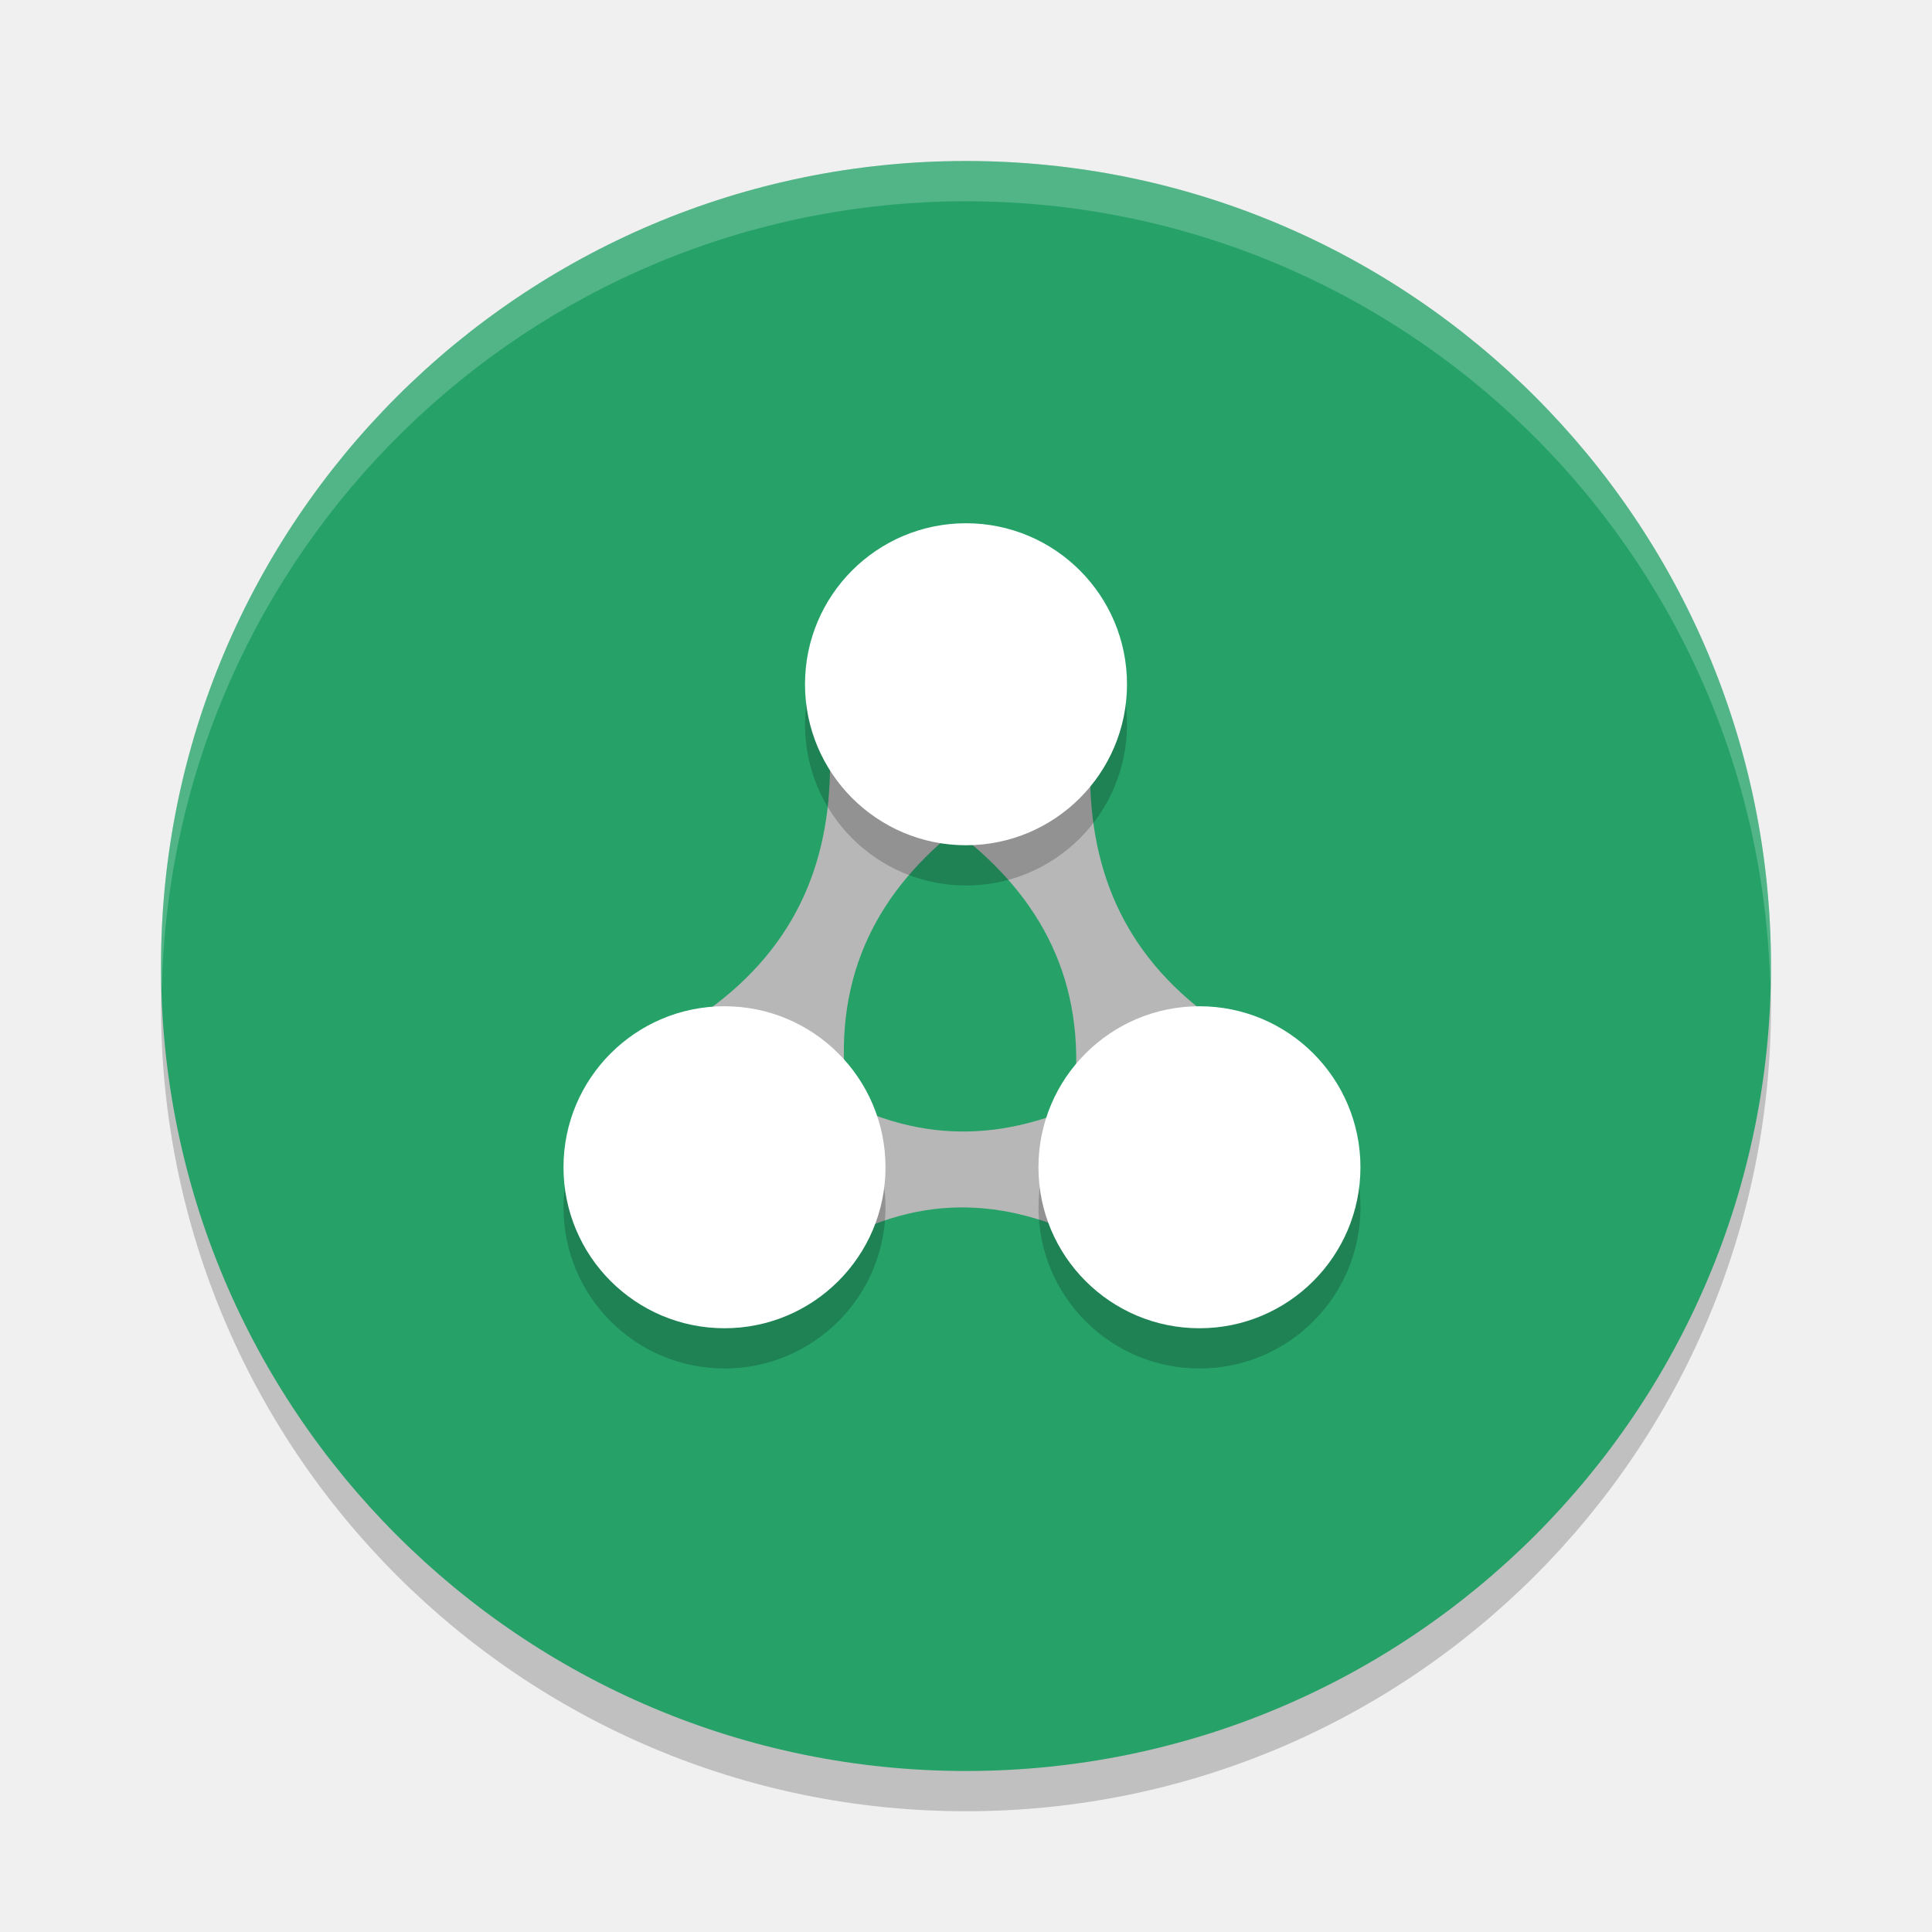
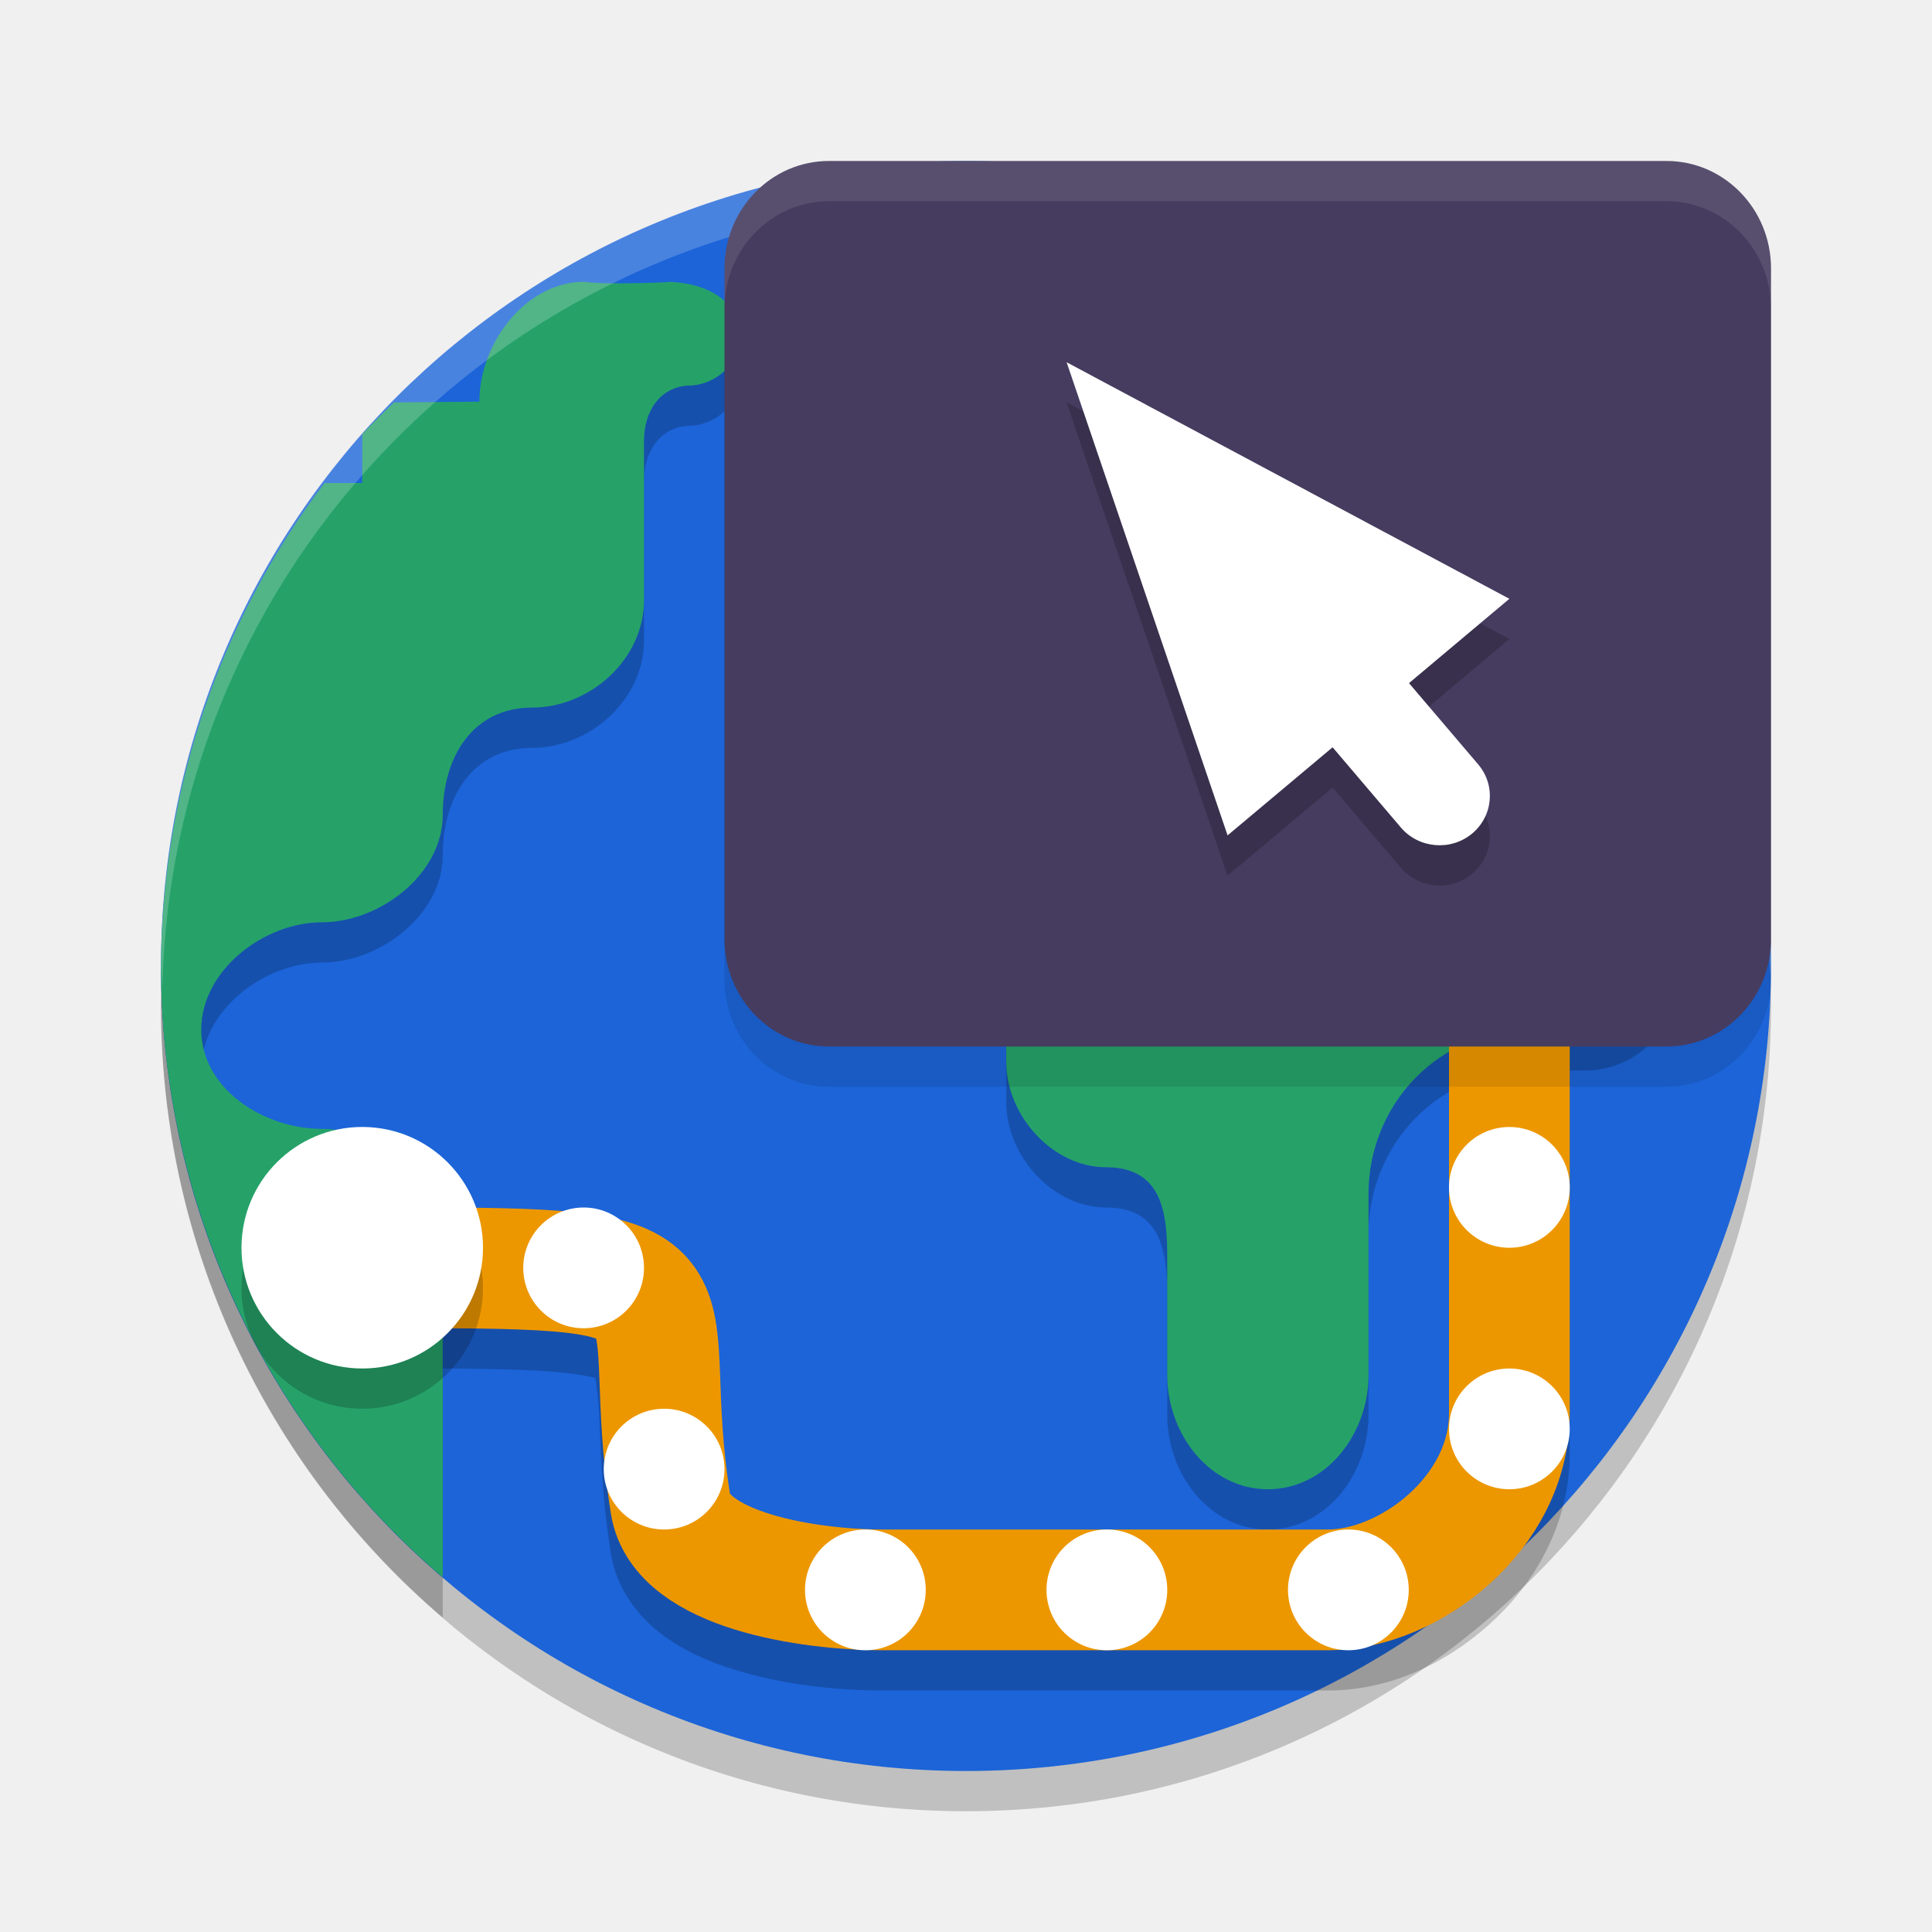
- <svg xmlns="http://www.w3.org/2000/svg" width="48" height="48" version="1">
+ <svg xmlns="http://www.w3.org/2000/svg" width="48" height="48" version="1.1">
  <circle style="opacity:0.2" cx="24" cy="25" r="20" />
-   <circle style="fill:#26a269" cx="24" cy="24" r="20" />
-   <path style="opacity:0.2;fill:#ffffff" d="M 24 4 A 20 20 0 0 0 4 24 A 20 20 0 0 0 4.021 24.582 A 20 20 0 0 1 24 5 A 20 20 0 0 1 43.979 24.418 A 20 20 0 0 0 44 24 A 20 20 0 0 0 24 4 z" />
-   <path style="fill:#b7b7b7" d="m 20.619,18.738 c 0.059,2.532 -0.761,4.734 -3.063,6.382 L 20.989,26.768 c -0.214,-2.81 0.991,-4.836 3.063,-6.381 z m 0,0" />
-   <path style="fill:#b7b7b7" d="m 27.085,18.938 c -0.059,2.532 0.76,4.734 3.063,6.382 l -3.433,1.648 c 0.214,-2.81 -0.991,-4.836 -3.063,-6.381 z m 0,0" />
-   <path style="fill:#b7b7b7" d="m 27.393,27.171 c -2.17,1.147 -4.419,1.36 -6.804,-0.004 l -0.002,3.808 c 2.347,-1.407 4.603,-1.196 6.804,0.005 z m 0,0" />
-   <path style="opacity:0.2" d="m 24,14 a 4,4 0 0 0 -4,4 4,4 0 0 0 4,4 4,4 0 0 0 4,-4 4,4 0 0 0 -4,-4 z m -6,12 a 4,4 0 0 0 -4,4 4,4 0 0 0 4,4 4,4 0 0 0 4,-4 4,4 0 0 0 -4,-4 z m 11.801,0 a 4,4 0 0 0 -4,4 4,4 0 0 0 4,4 4,4 0 0 0 4,-4 4,4 0 0 0 -4,-4 z" />
-   <circle style="fill:#ffffff" cx="24" cy="17" r="4" />
-   <circle style="fill:#ffffff" cx="18" cy="29" r="4" />
-   <circle style="fill:#ffffff" cx="29.8" cy="29" r="4" />
+   <circle style="fill:#1c64d8" cx="24" cy="24" r="20" />
+   <path style="opacity:0.2" d="m 14.52,8.001 c -1.441,0 -2.609,1.506 -2.609,2.979 l -2.121,0.02 A 20,20 0 0 0 9,11.788 V 13.001 H 8.064 A 20,20 0 0 0 4,25 20,20 0 0 0 11,40.188 v -8.473 c 4.6e-5,-1.473 -1.561,-2.668 -3.002,-2.668 C 6.557,29.047 5,28.055 5,26.581 5,25.108 6.557,23.915 7.998,23.915 9.439,23.915 11,22.721 11,21.247 c 0,-1.473 0.774,-2.666 2.215,-2.666 C 14.656,18.581 16,17.387 16,15.913 v -3.961 c 0,-0.758 0.425,-1.373 1.166,-1.373 0.744,-0.046 1.312,-0.698 1.268,-1.459 C 18.142,8.33 17.429,8.044 16.656,8.004 16.523,8.02 14.94,8.078 14.52,8.001 Z m 17.801,6.414 C 31.039,14.415 30,15.478 30,16.788 v 1.012 c 0,1.31 -1.041,2.373 -2.322,2.373 C 26.136,20.29 24.885,21.662 25,23.239 v 4.143 C 25,28.727 26.163,30 27.479,30 28.884,30 29,31.148 29,32.254 v 2.906 c 0,1.475 1.057,2.84 2.5,2.84 1.442,-0.001 2.501,-1.366 2.5,-2.84 v -4.502 c 0,-1.081 0.421,-2.118 1.17,-2.881 0.748,-0.763 1.763,-1.189 2.82,-1.188 l 1.389,0.008 c 0.615,0.001 1.207,-0.247 1.643,-0.691 0.434,-0.444 0.68,-1.047 0.68,-1.676 v -7.443 c 0,-1.31 -1.04,-2.373 -2.322,-2.373 z" />
+   <path style="opacity:0.2" d="m 36,26 v 10.113 c 0,0.744 -0.379,1.453 -1.002,2.012 -0.623,0.559 -1.473,0.875 -2,0.875 h -11.062 c -0.792,0 -1.954,-0.121 -2.789,-0.379 -0.418,-0.129 -0.748,-0.296 -0.902,-0.414 -0.155,-0.118 -0.11,-0.11 -0.104,-0.066 -0.199,-1.242 -0.219,-2.186 -0.25,-3.008 -0.031,-0.822 0.007,-1.609 -0.525,-2.488 -0.532,-0.879 -1.556,-1.306 -2.588,-1.465 C 13.745,31.02 12.466,31 10.6,31 v 3 c 1.833,0 3.055,0.042 3.719,0.145 0.664,0.102 0.53,0.137 0.48,0.055 -0.05,-0.082 0.064,0.263 0.094,1.047 0.03,0.784 0.056,1.921 0.287,3.367 0.138,0.864 0.677,1.546 1.248,1.98 0.571,0.434 1.196,0.696 1.834,0.893 C 19.537,41.88 20.882,42 21.936,42 h 11.062 c 1.474,0 2.876,-0.631 4.004,-1.643 C 38.13,39.346 39,37.861 39,36.113 V 26 Z" />
+   <path fill="#26a269" d="m 29.999,15.788 v 1.012 c 0,1.31 -1.039,2.373 -2.321,2.373 C 26.137,19.289 24.885,20.662 25,22.239 v 4.142 C 25,27.726 26.162,29 27.478,29 28.884,29 29,30.147 29,31.254 v 2.907 C 29,35.636 30.057,37 31.5,37 c 1.442,-0.001 2.502,-1.365 2.5,-2.84 v -4.502 c 0,-1.081 0.42,-2.117 1.169,-2.88 0.748,-0.763 1.763,-1.19 2.82,-1.189 l 1.39,0.009 c 0.615,0.001 1.206,-0.247 1.642,-0.691 0.434,-0.444 0.679,-1.047 0.679,-1.676 V 15.788 c 0,-1.31 -1.038,-2.373 -2.321,-2.373 h -7.059 c -1.281,0 -2.321,1.063 -2.321,2.373 z" />
+   <path style="fill:#26a269" d="M 14.52 7 C 13.079 7 11.91 8.506 11.91 9.979 L 9.789 9.998 A 20 20 0 0 0 9 10.787 L 9 12 L 8.064 12 A 20 20 0 0 0 4 24 A 20 20 0 0 0 11 39.188 L 11 30.715 C 11 29.242 9.439 28.047 7.998 28.047 C 6.557 28.047 5 27.054 5 25.58 C 5 24.107 6.557 22.914 7.998 22.914 C 9.439 22.914 11 21.72 11 20.246 C 11 18.773 11.774 17.58 13.215 17.58 C 14.656 17.58 16 16.386 16 14.912 L 16 10.951 C 16 10.193 16.425 9.578 17.166 9.578 C 17.91 9.533 18.478 8.88 18.434 8.119 C 18.137 7.316 17.405 7.032 16.617 7 C 17 7 15 7.088 14.52 7 z" />
+   <path fill="none" stroke="url(#n)" stroke-width="2.578" style="stroke:#ed9700;stroke-width:3" d="M 37.5,25 V 35.113 C 37.5,37.604 35,39.5 32.998,39.5 H 21.936 C 20.091,39.5 16.922,39.018 16.66,37.377 15.8,32 18,31.5 10.6,31.5 v 0" />
+   <path style="fill:#ffffff" d="M 39,29.5 C 39,30.329 38.329,31 37.5,31 36.671,31 36,30.329 36,29.5 36,28.671 36.671,28 37.5,28 38.329,28 39,28.671 39,29.5 Z m 0,0" />
+   <path style="opacity:0.2" d="M 12,32 C 12,33.657 10.657,35 9,35 7.343,35 6,33.657 6,32 6,30.343 7.343,28.999 9,28.999 10.657,28.999 12,30.343 12,32 Z m 0,0" />
+   <path style="fill:#ffffff" d="M 12,31 C 12,32.657 10.657,34 9,34 7.343,34 6,32.657 6,31 6,29.343 7.343,27.999 9,27.999 10.657,27.999 12,29.343 12,31 Z m 0,0" />
+   <path style="fill:#ffffff" d="M 39,35.5 C 39,36.329 38.329,37 37.5,37 36.671,37 36,36.329 36,35.5 36,34.671 36.671,34 37.5,34 38.329,34 39,34.671 39,35.5 Z m 0,0" />
+   <path style="fill:#ffffff" d="M 35,39.5 C 35,40.329 34.329,41 33.5,41 32.671,41 32,40.329 32,39.5 32,38.671 32.671,38 33.5,38 34.329,38 35,38.671 35,39.5 Z m 0,0" />
+   <path style="fill:#ffffff" d="M 29,39.5 C 29,40.329 28.329,41 27.5,41 26.671,41 26,40.329 26,39.5 26,38.671 26.671,38 27.5,38 28.329,38 29,38.671 29,39.5 Z m 0,0" />
+   <path style="fill:#ffffff" d="M 23,39.5 C 23,40.329 22.329,41 21.5,41 20.671,41 20,40.329 20,39.5 20,38.671 20.671,38 21.5,38 22.329,38 23,38.671 23,39.5 Z m 0,0" />
+   <path style="fill:#ffffff" d="M 18,36.5 C 18,37.329 17.329,38 16.5,38 15.671,38 15,37.329 15,36.5 15,35.671 15.671,35 16.5,35 17.329,35 18,35.671 18,36.5 Z m 0,0" />
+   <path style="fill:#ffffff" d="M 16,31.5 C 16,32.329 15.329,33 14.5,33 13.671,33 13,32.329 13,31.5 13,30.671 13.671,30 14.5,30 15.329,30 16,30.671 16,31.5 Z m 0,0" />
+   <path style="opacity:0.2;fill:#ffffff" d="M 24 4 A 20 20 0 0 0 4 24 A 20 20 0 0 0 4.035 24.5 A 20 20 0 0 1 24 5 A 20 20 0 0 1 43.982 24.25 A 20 20 0 0 0 44 24 A 20 20 0 0 0 24 4 z" />
+   <path style="opacity:0.1" d="M 20.595,5 H 41.405 C 42.838,5 44,6.194 44,7.667 V 24.333 C 44,25.806 42.838,27 41.405,27 H 20.595 C 19.162,27 18,25.806 18,24.333 V 7.667 C 18,6.194 19.162,5 20.595,5 Z m 0,0" />
+   <path style="fill:#463c5f" d="M 20.595,4 H 41.405 C 42.838,4 44,5.194 44,6.667 V 23.333 C 44,24.806 42.838,26 41.405,26 H 20.595 C 19.162,26 18,24.806 18,23.333 V 6.667 C 18,5.194 19.162,4 20.595,4 Z m 0,0" />
+   <path style="opacity:0.2" d="m 26.5,10 3.999,11.755 2.609,-2.189 1.696,1.993 c 0.442,0.52 1.231,0.591 1.762,0.158 0.529,-0.434 0.602,-1.205 0.16,-1.725 L 35.006,17.972 37.5,15.877 Z" />
+   <path style="fill:#ffffff" d="m 26.5,9 3.999,11.755 2.609,-2.189 1.696,1.993 c 0.442,0.52 1.231,0.591 1.762,0.158 0.529,-0.434 0.602,-1.205 0.16,-1.725 L 35.006,16.972 37.5,14.877 Z" />
+   <path style="fill:#ffffff;opacity:0.1" d="M 20.596 4 C 19.162 4 18 5.193 18 6.666 L 18 7.666 C 18 6.193 19.162 5 20.596 5 L 41.404 5 C 42.838 5 44 6.193 44 7.666 L 44 6.666 C 44 5.193 42.838 4 41.404 4 L 20.596 4 z" />
</svg>
